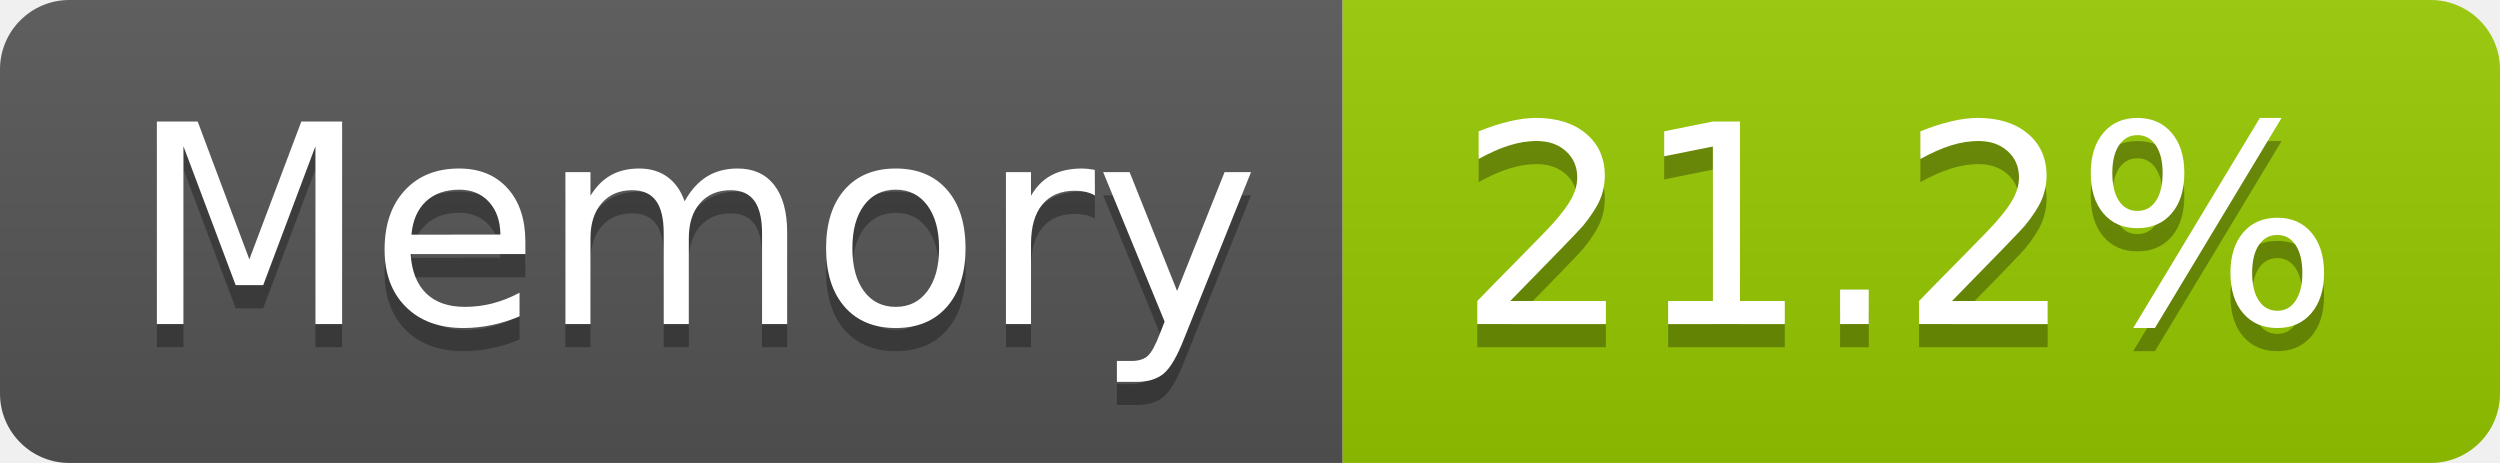
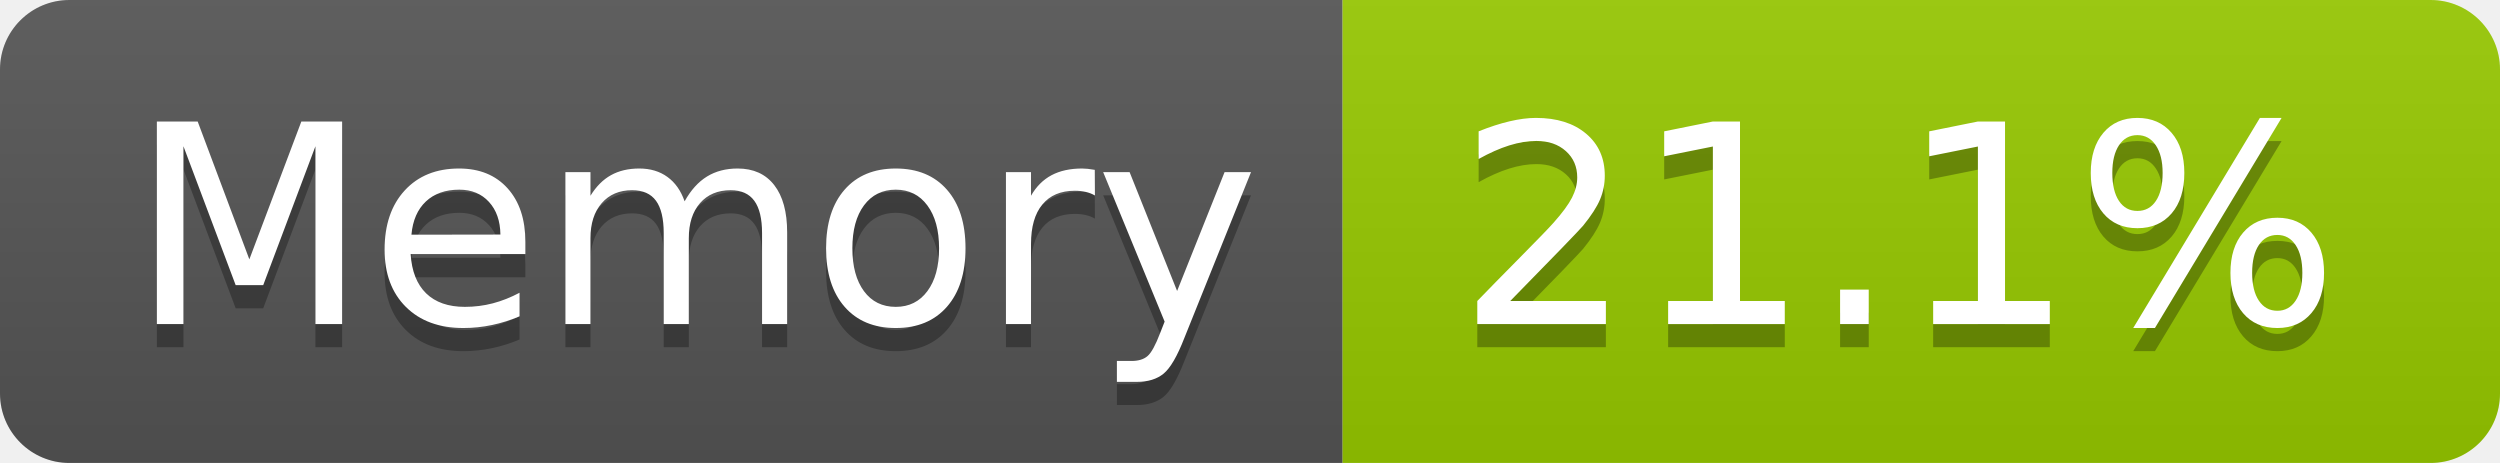
- <svg xmlns="http://www.w3.org/2000/svg" width="108" height="20" role="img" aria-label="Memory: 21.2%">
+ <svg xmlns="http://www.w3.org/2000/svg" width="108" height="20" role="img" aria-label="Memory: 21.1%">
  <linearGradient id="s" x2="0" y2="100%">
    <stop offset="0" stop-color="#bbb" stop-opacity=".1" />
    <stop offset="1" stop-opacity=".1" />
  </linearGradient>
  <clipPath id="r">
    <rect width="108" height="20" rx="3" fill="#fff" />
  </clipPath>
  <g clip-path="url(#r)">
    <rect width="58" height="20" fill="#555" />
    <rect x="58" width="50" height="20" fill="#97ca00" />
    <rect width="108" height="20" fill="url(#s)" />
  </g>
  <g fill="#fff" text-anchor="middle" font-family="Verdana,Geneva,DejaVu Sans,sans-serif" text-rendering="geometricPrecision" font-size="120">
    <text aria-hidden="true" x="300" y="150" fill="#010101" fill-opacity=".3" transform="scale(.1)" textLength="466">Memory</text>
    <text x="300" y="140" transform="scale(.1)" fill="#fff" textLength="466">Memory</text>
-     <text aria-hidden="true" x="820" y="150" fill="#010101" fill-opacity=".3" transform="scale(.1)" textLength="390">21.2%</text>
-     <text x="820" y="140" transform="scale(.1)" fill="#fff" textLength="390">21.2%</text>
+     <text aria-hidden="true" x="820" y="150" fill="#010101" fill-opacity=".3" transform="scale(.1)" textLength="390">21.1%</text>
+     <text x="820" y="140" transform="scale(.1)" fill="#fff" textLength="390">21.1%</text>
  </g>
</svg>
